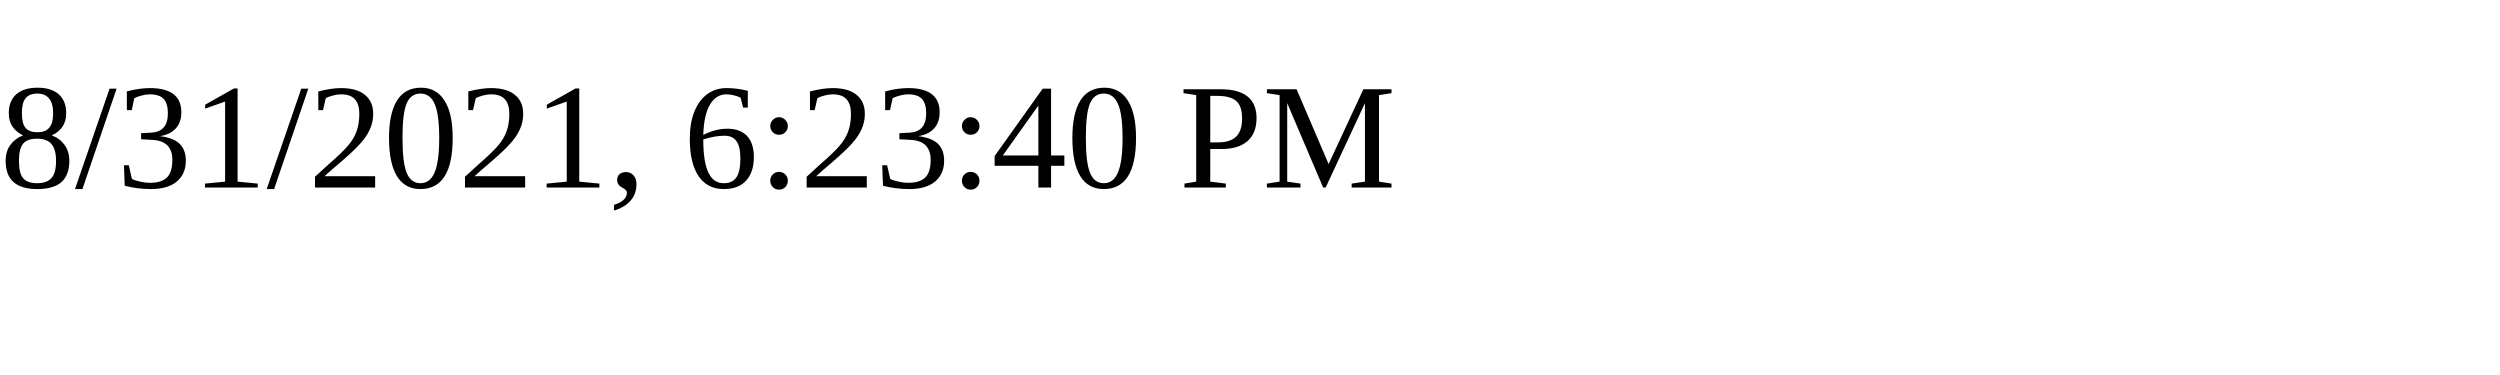
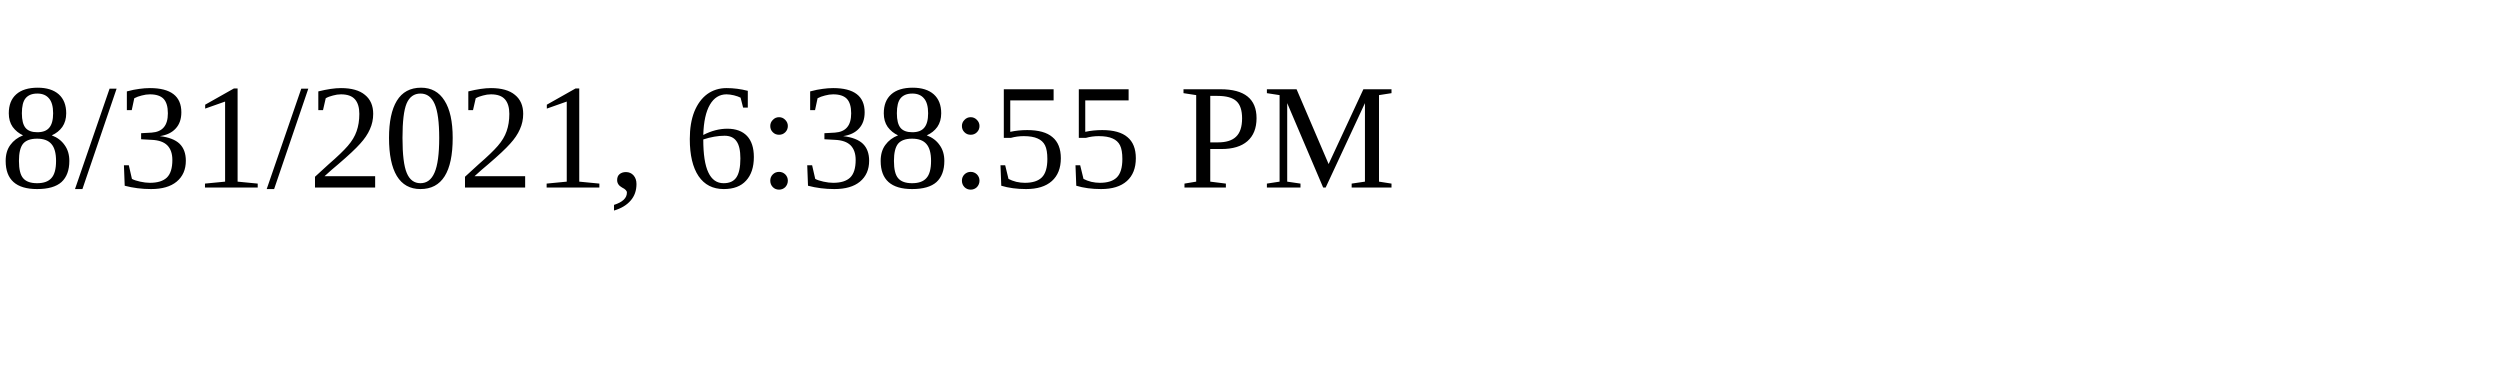
<svg xmlns="http://www.w3.org/2000/svg" height="30" width="200">
-   <text x="0" y="15">8/31/2021, 6:23:40 PM</text>
+   <text x="0" y="15">8/31/2021, 6:38:55 PM</text>
</svg>
